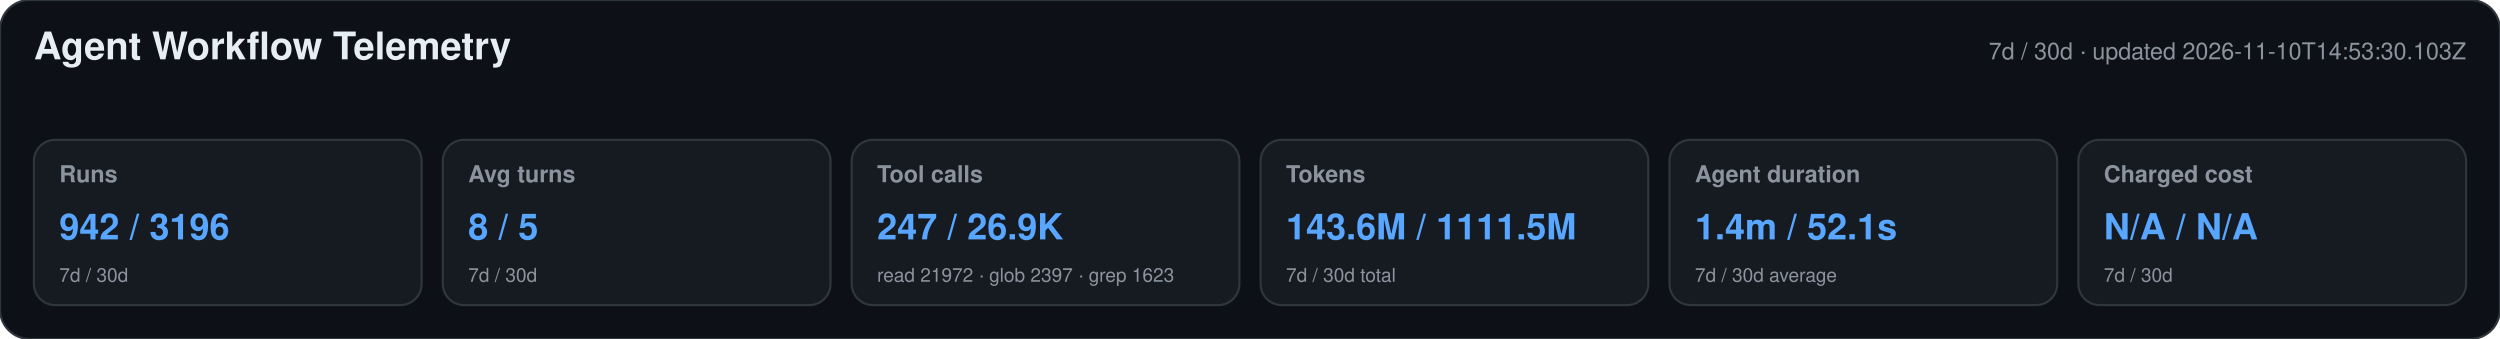
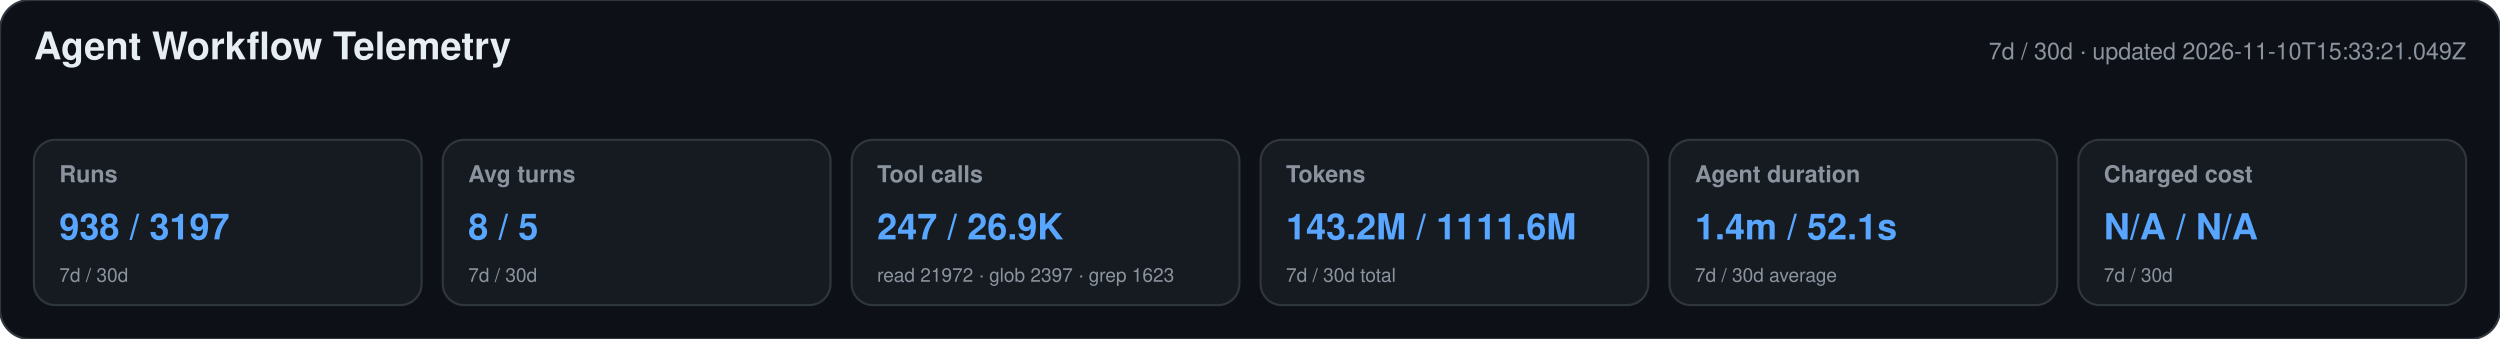
<svg xmlns="http://www.w3.org/2000/svg" width="1180" height="160" viewBox="0 0 1180 160" role="img" aria-labelledby="title desc">
  <style>text{font-family:-apple-system,BlinkMacSystemFont,"Segoe UI",Helvetica,Arial,sans-serif}.heading{font-size:18px;font-weight:650;fill:#e6edf3}.meta,.label,.secondary{fill:#8b949e}.meta,.label{font-size:11px}.label{font-weight:600}.primary{font-size:17px;font-weight:700;fill:#58a6ff}.secondary{font-size:9px}</style>
  <rect width="1180" height="160" rx="14" fill="#0d1117" stroke="#30363d" />
  <text x="16" y="28" class="heading">Agent Workflow Telemetry</text>
-   <text x="1164" y="28" text-anchor="end" class="meta">7d / 30d · updated 2026-11-10T14:53:30.103Z</text>
+   <text x="1164" y="28" text-anchor="end" class="meta">7d / 30d · updated 2026-11-10T15:33:21.049Z</text>
  <g>
    <rect x="16" y="66" width="183" height="78" rx="10" fill="#161b22" stroke="#30363d" />
    <text x="28" y="86" class="label">Runs</text>
-     <text x="28" y="113" class="primary">942 / 3196</text>
+     <text x="28" y="113" class="primary">938 / 3197</text>
    <text x="28" y="133" class="secondary">7d / 30d</text>
  </g>
  <g>
    <rect x="209" y="66" width="183" height="78" rx="10" fill="#161b22" stroke="#30363d" />
    <text x="221" y="86" class="label">Avg turns</text>
    <text x="221" y="113" class="primary">8 / 5</text>
    <text x="221" y="133" class="secondary">7d / 30d</text>
  </g>
  <g>
    <rect x="402" y="66" width="183" height="78" rx="10" fill="#161b22" stroke="#30363d" />
    <text x="414" y="86" class="label">Tool calls</text>
    <text x="414" y="113" class="primary">247 / 26.9K</text>
    <text x="414" y="133" class="secondary">read 21972 · glob 2397 · grep 1623</text>
  </g>
  <g>
    <rect x="595" y="66" width="183" height="78" rx="10" fill="#161b22" stroke="#30363d" />
    <text x="607" y="86" class="label">Tokens</text>
-     <text x="607" y="113" class="primary">143.6M / 1111.5M</text>
+     <text x="607" y="113" class="primary">143.2M / 1111.6M</text>
    <text x="607" y="133" class="secondary">7d / 30d total</text>
  </g>
  <g>
    <rect x="788" y="66" width="183" height="78" rx="10" fill="#161b22" stroke="#30363d" />
    <text x="800" y="86" class="label">Agent duration</text>
    <text x="800" y="113" class="primary">1.4m / 52.1s</text>
    <text x="800" y="133" class="secondary">7d / 30d average</text>
  </g>
  <g>
    <rect x="981" y="66" width="183" height="78" rx="10" fill="#161b22" stroke="#30363d" />
    <text x="993" y="86" class="label">Charged cost</text>
    <text x="993" y="113" class="primary">N/A / N/A</text>
    <text x="993" y="133" class="secondary">7d / 30d</text>
  </g>
</svg>
